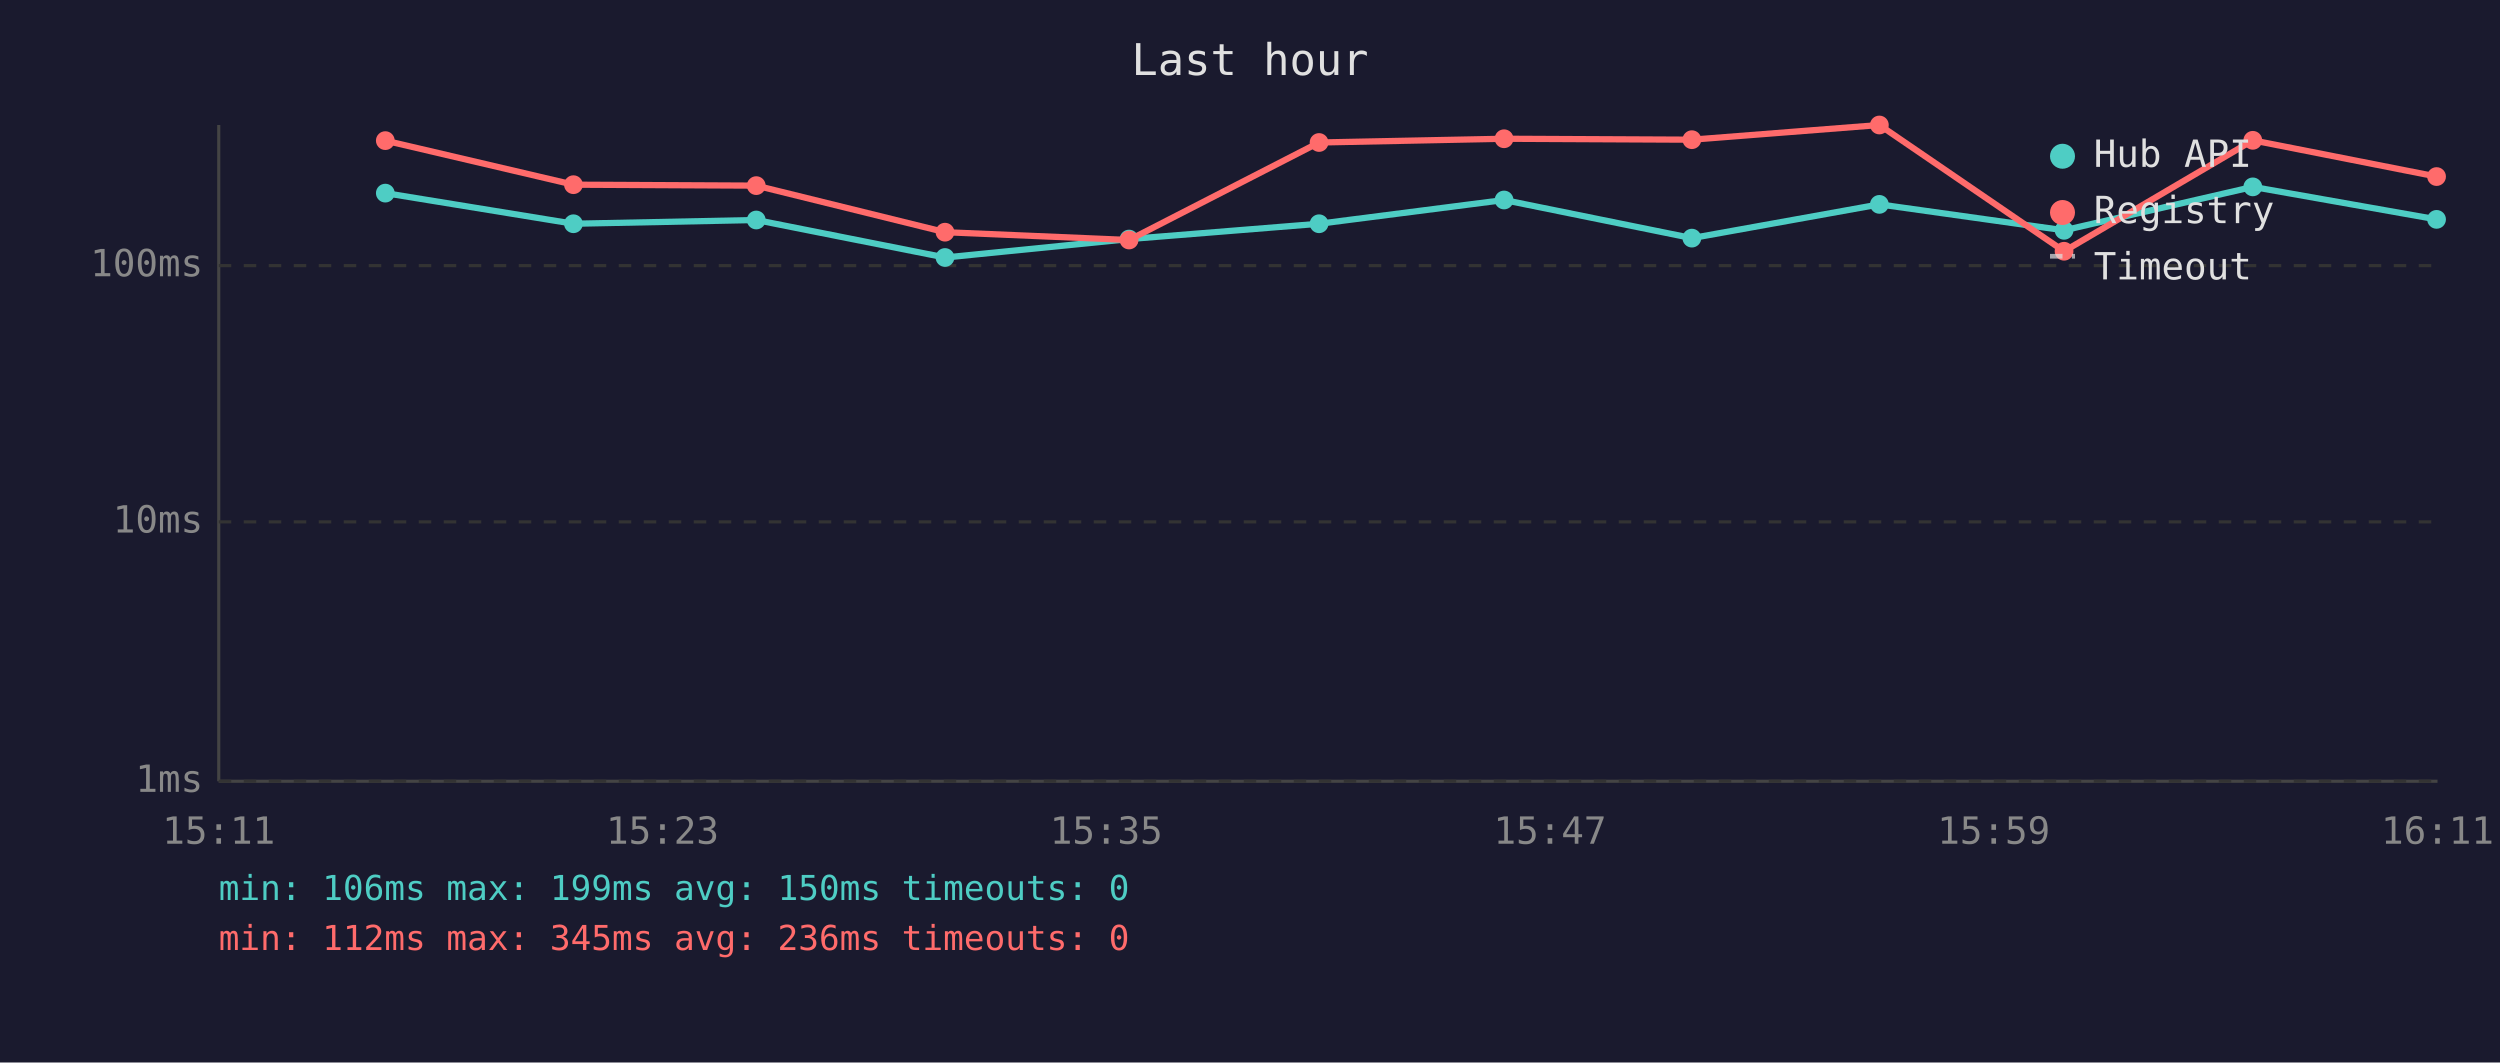
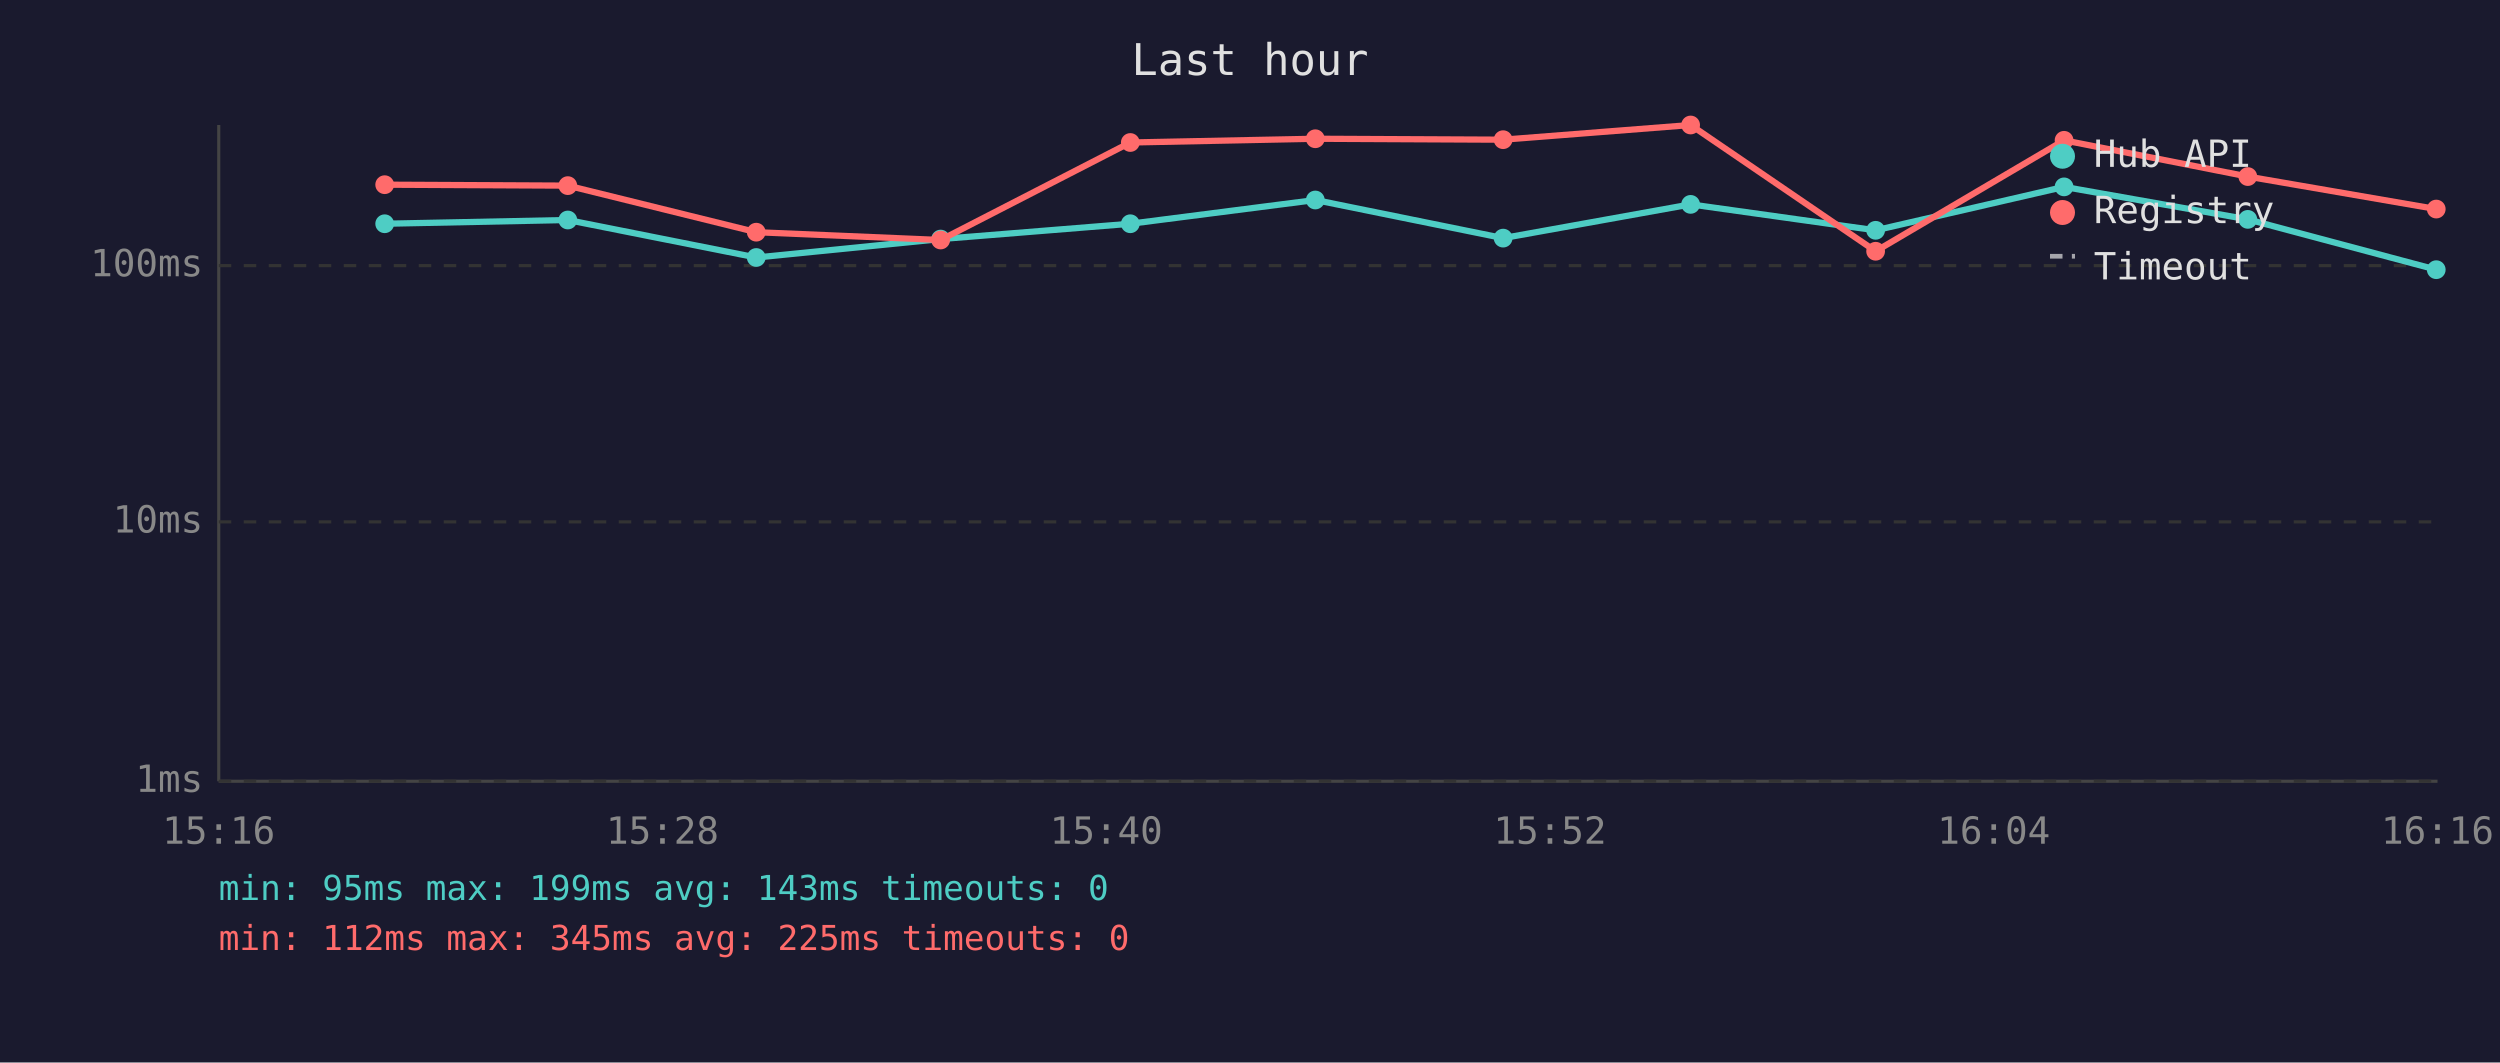
<svg xmlns="http://www.w3.org/2000/svg" viewBox="0 0 800 340" font-family="monospace" font-size="12">
  <rect width="800" height="340" fill="#1a1a2e" />
  <text x="400" y="24" fill="#e0e0e0" font-size="14" text-anchor="middle">Last hour</text>
  <line x1="70" y1="40" x2="70" y2="250" stroke="#444" stroke-width="1" />
  <line x1="70" y1="250" x2="780" y2="250" stroke="#444" stroke-width="1" />
  <line x1="70" y1="250" x2="780" y2="250" stroke="#333" stroke-width="1" stroke-dasharray="4" />
  <text x="65" y="250" fill="#888" text-anchor="end" dominant-baseline="middle">1ms</text>
  <line x1="70" y1="167" x2="780" y2="167" stroke="#333" stroke-width="1" stroke-dasharray="4" />
  <text x="65" y="167" fill="#888" text-anchor="end" dominant-baseline="middle">10ms</text>
  <line x1="70" y1="85" x2="780" y2="85" stroke="#333" stroke-width="1" stroke-dasharray="4" />
  <text x="65" y="85" fill="#888" text-anchor="end" dominant-baseline="middle">100ms</text>
-   <text x="70" y="270" fill="#888" text-anchor="middle">15:11</text>
-   <text x="212" y="270" fill="#888" text-anchor="middle">15:23</text>
-   <text x="354" y="270" fill="#888" text-anchor="middle">15:35</text>
-   <text x="496" y="270" fill="#888" text-anchor="middle">15:47</text>
-   <text x="638" y="270" fill="#888" text-anchor="middle">15:59</text>
-   <text x="780" y="270" fill="#888" text-anchor="middle">16:11</text>
-   <polyline points="123.3,61.8 183.5,71.6 242.0,70.4 302.4,82.4 361.3,76.5 422.1,71.6 481.3,64.0 541.4,76.2 601.4,65.4 660.5,73.7 720.9,59.8 779.7,70.2" fill="none" stroke="#4ecdc4" stroke-width="2" opacity="1" />
-   <circle cx="123.3" cy="61.8" r="3" fill="#4ecdc4" />
-   <circle cx="183.5" cy="71.6" r="3" fill="#4ecdc4" />
-   <circle cx="242.0" cy="70.4" r="3" fill="#4ecdc4" />
-   <circle cx="302.4" cy="82.4" r="3" fill="#4ecdc4" />
-   <circle cx="361.3" cy="76.5" r="3" fill="#4ecdc4" />
-   <circle cx="422.1" cy="71.6" r="3" fill="#4ecdc4" />
-   <circle cx="481.3" cy="64.0" r="3" fill="#4ecdc4" />
-   <circle cx="541.4" cy="76.2" r="3" fill="#4ecdc4" />
-   <circle cx="601.4" cy="65.4" r="3" fill="#4ecdc4" />
-   <circle cx="660.5" cy="73.7" r="3" fill="#4ecdc4" />
-   <circle cx="720.9" cy="59.8" r="3" fill="#4ecdc4" />
-   <circle cx="779.7" cy="70.2" r="3" fill="#4ecdc4" />
-   <polyline points="123.3,45.0 183.5,59.1 242.0,59.4 302.4,74.3 361.3,76.8 422.1,45.6 481.3,44.4 541.4,44.7 601.4,40.0 660.5,80.4 720.9,44.9 779.7,56.5" fill="none" stroke="#ff6b6b" stroke-width="2" opacity="1" />
-   <circle cx="123.3" cy="45.0" r="3" fill="#ff6b6b" />
-   <circle cx="183.5" cy="59.1" r="3" fill="#ff6b6b" />
-   <circle cx="242.0" cy="59.4" r="3" fill="#ff6b6b" />
-   <circle cx="302.4" cy="74.3" r="3" fill="#ff6b6b" />
-   <circle cx="361.3" cy="76.8" r="3" fill="#ff6b6b" />
-   <circle cx="422.1" cy="45.6" r="3" fill="#ff6b6b" />
-   <circle cx="481.3" cy="44.4" r="3" fill="#ff6b6b" />
-   <circle cx="541.4" cy="44.7" r="3" fill="#ff6b6b" />
-   <circle cx="601.4" cy="40.0" r="3" fill="#ff6b6b" />
-   <circle cx="660.5" cy="80.4" r="3" fill="#ff6b6b" />
-   <circle cx="720.9" cy="44.9" r="3" fill="#ff6b6b" />
-   <circle cx="779.7" cy="56.5" r="3" fill="#ff6b6b" />
+   <text x="70" y="270" fill="#888" text-anchor="middle">15:16</text>
+   <text x="212" y="270" fill="#888" text-anchor="middle">15:28</text>
+   <text x="354" y="270" fill="#888" text-anchor="middle">15:40</text>
+   <text x="496" y="270" fill="#888" text-anchor="middle">15:52</text>
+   <text x="638" y="270" fill="#888" text-anchor="middle">16:04</text>
+   <text x="780" y="270" fill="#888" text-anchor="middle">16:16</text>
+   <polyline points="123.1,71.6 181.7,70.4 242.0,82.4 301.0,76.5 361.7,71.6 420.9,64.0 481.0,76.2 541.0,65.4 600.2,73.7 660.5,59.8 719.3,70.2 779.6,86.3" fill="none" stroke="#4ecdc4" stroke-width="2" opacity="1" />
+   <circle cx="123.1" cy="71.6" r="3" fill="#4ecdc4" />
+   <circle cx="181.7" cy="70.4" r="3" fill="#4ecdc4" />
+   <circle cx="242.0" cy="82.4" r="3" fill="#4ecdc4" />
+   <circle cx="301.0" cy="76.5" r="3" fill="#4ecdc4" />
+   <circle cx="361.7" cy="71.6" r="3" fill="#4ecdc4" />
+   <circle cx="420.9" cy="64.0" r="3" fill="#4ecdc4" />
+   <circle cx="481.0" cy="76.2" r="3" fill="#4ecdc4" />
+   <circle cx="541.0" cy="65.4" r="3" fill="#4ecdc4" />
+   <circle cx="600.2" cy="73.7" r="3" fill="#4ecdc4" />
+   <circle cx="660.5" cy="59.8" r="3" fill="#4ecdc4" />
+   <circle cx="719.3" cy="70.2" r="3" fill="#4ecdc4" />
+   <circle cx="779.6" cy="86.3" r="3" fill="#4ecdc4" />
+   <polyline points="123.1,59.1 181.7,59.4 242.0,74.3 301.0,76.8 361.7,45.6 420.9,44.4 481.0,44.7 541.0,40.0 600.2,80.4 660.5,44.9 719.3,56.5 779.6,66.9" fill="none" stroke="#ff6b6b" stroke-width="2" opacity="1" />
+   <circle cx="123.1" cy="59.1" r="3" fill="#ff6b6b" />
+   <circle cx="181.7" cy="59.4" r="3" fill="#ff6b6b" />
+   <circle cx="242.0" cy="74.3" r="3" fill="#ff6b6b" />
+   <circle cx="301.0" cy="76.8" r="3" fill="#ff6b6b" />
+   <circle cx="361.7" cy="45.6" r="3" fill="#ff6b6b" />
+   <circle cx="420.9" cy="44.4" r="3" fill="#ff6b6b" />
+   <circle cx="481.0" cy="44.7" r="3" fill="#ff6b6b" />
+   <circle cx="541.0" cy="40.0" r="3" fill="#ff6b6b" />
+   <circle cx="600.2" cy="80.4" r="3" fill="#ff6b6b" />
+   <circle cx="660.5" cy="44.9" r="3" fill="#ff6b6b" />
+   <circle cx="719.3" cy="56.5" r="3" fill="#ff6b6b" />
+   <circle cx="779.6" cy="66.9" r="3" fill="#ff6b6b" />
  <circle cx="660" cy="50" r="4" fill="#4ecdc4" />
  <text x="670" y="50" fill="#e0e0e0" dominant-baseline="middle">Hub API</text>
  <circle cx="660" cy="68" r="4" fill="#ff6b6b" />
  <text x="670" y="68" fill="#e0e0e0" dominant-baseline="middle">Registry</text>
  <line x1="656" y1="82" x2="664" y2="82" stroke="#e0e0e0" stroke-width="1.5" stroke-dasharray="4,3" opacity="0.7" />
  <text x="670" y="86" fill="#e0e0e0" dominant-baseline="middle">Timeout</text>
-   <text x="70" y="288" fill="#4ecdc4" font-size="11">min: 106ms  max: 199ms  avg: 150ms  timeouts: 0</text>
-   <text x="70" y="304" fill="#ff6b6b" font-size="11">min: 112ms  max: 345ms  avg: 236ms  timeouts: 0</text>
+   <text x="70" y="288" fill="#4ecdc4" font-size="11">min: 95ms  max: 199ms  avg: 143ms  timeouts: 0</text>
+   <text x="70" y="304" fill="#ff6b6b" font-size="11">min: 112ms  max: 345ms  avg: 225ms  timeouts: 0</text>
</svg>
